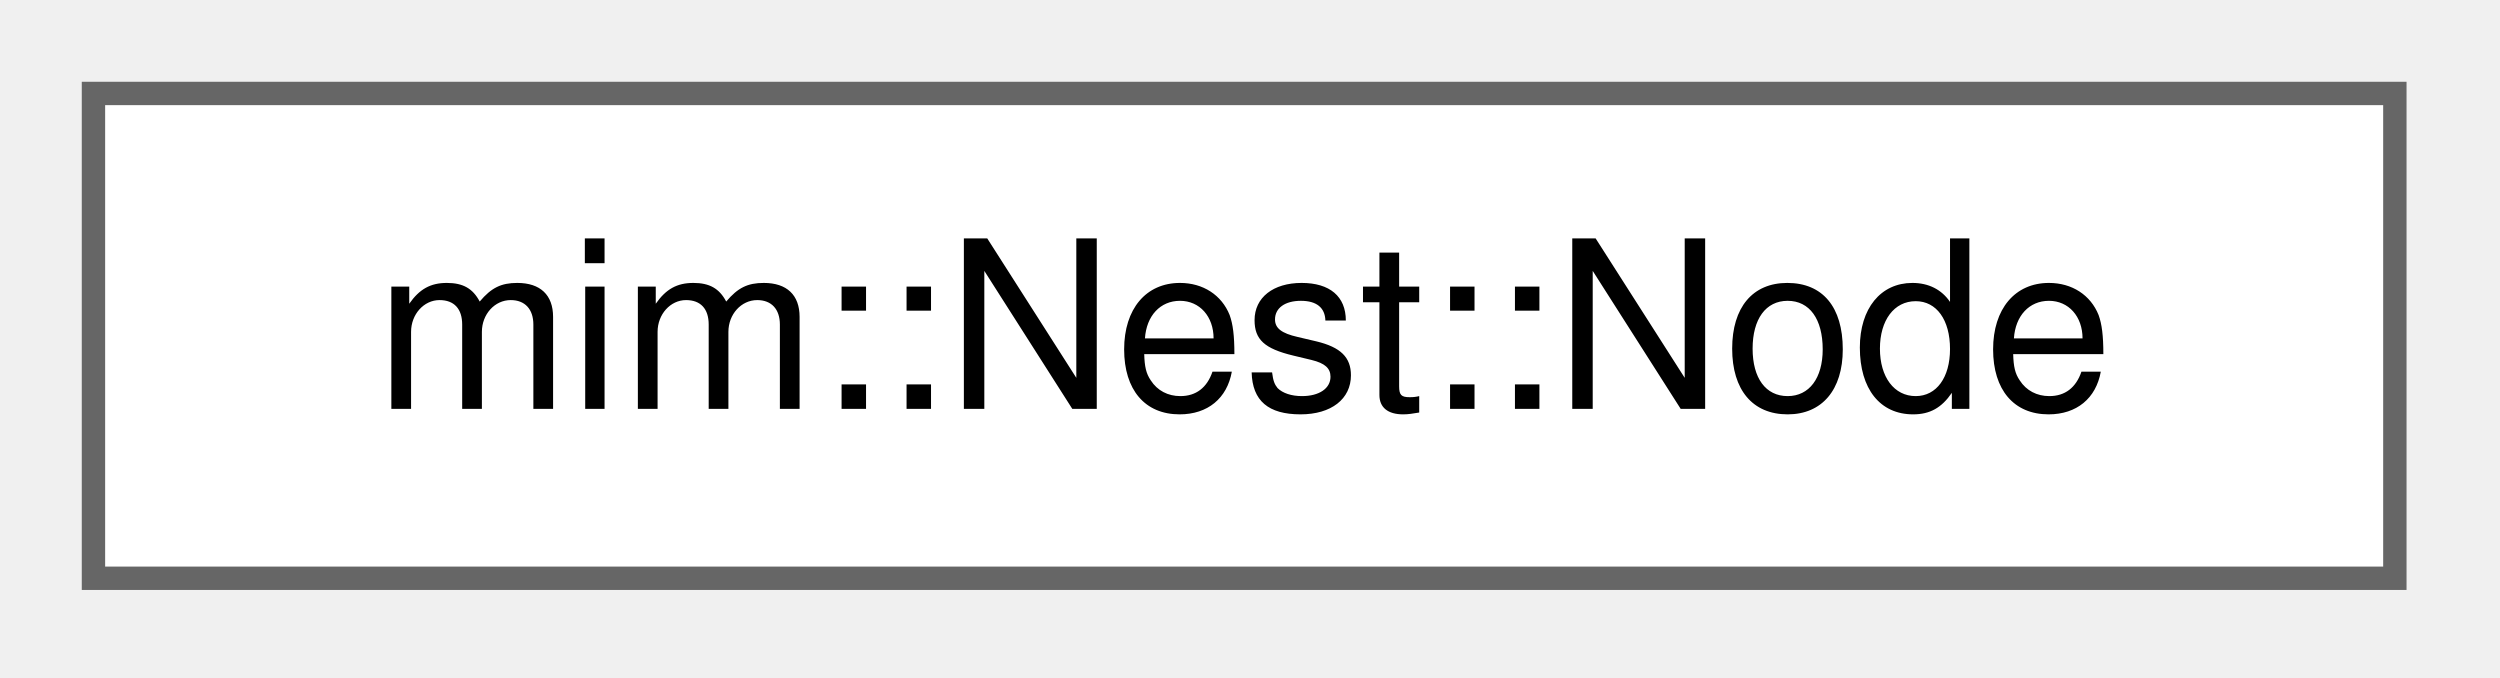
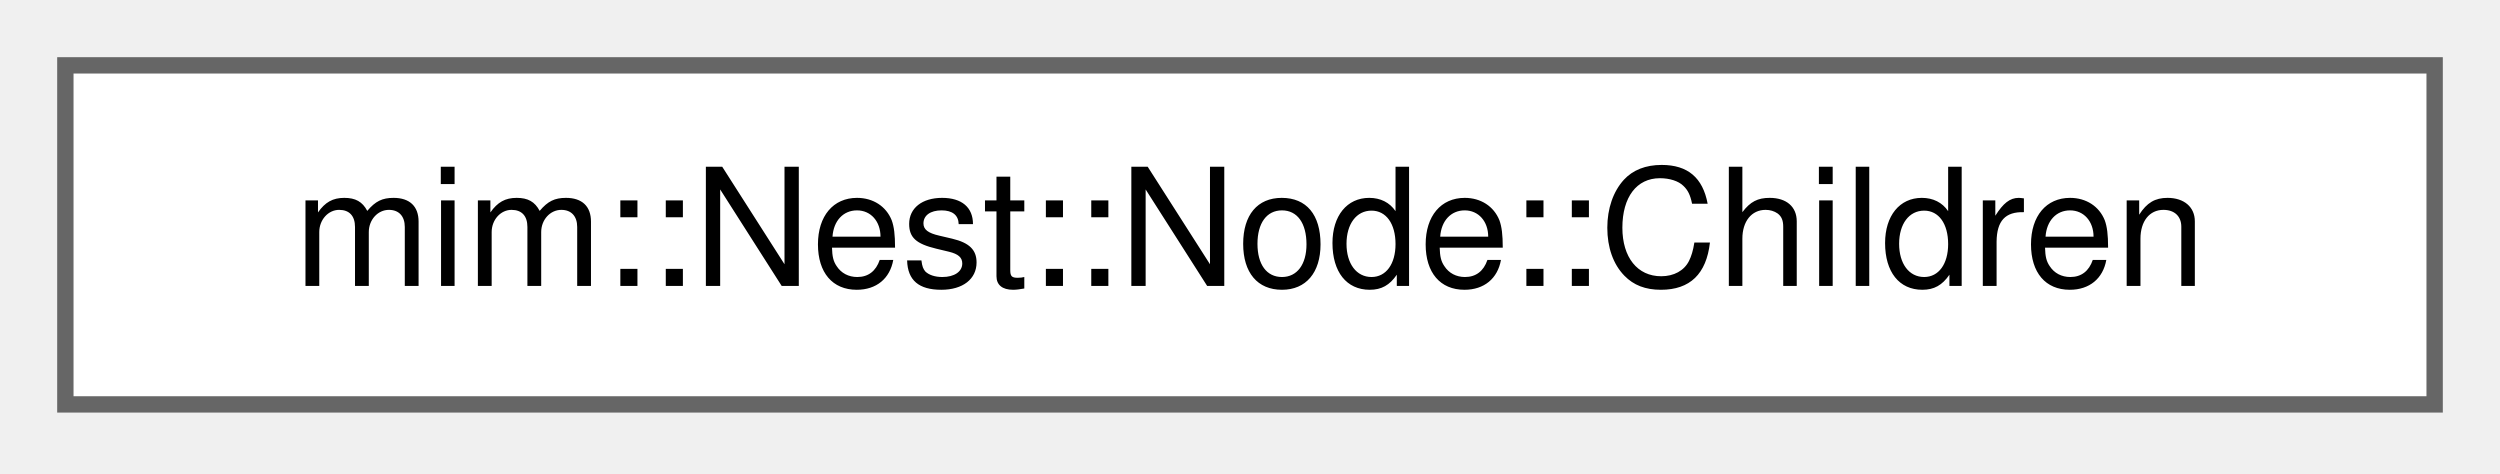
- <svg xmlns="http://www.w3.org/2000/svg" xmlns:xlink="http://www.w3.org/1999/xlink" width="107pt" height="29pt" viewBox="0.00 0.00 107.00 29.00">
+ <svg xmlns="http://www.w3.org/2000/svg" xmlns:xlink="http://www.w3.org/1999/xlink" width="153pt" height="29pt" viewBox="0.00 0.00 153.00 29.00">
  <g id="graph0" class="graph" transform="scale(1 1) rotate(0) translate(4 24.75)">
    <g id="Node000000" class="node">
      <g id="a_Node000000">
-         <a xlink:href="classmim_1_1Nest_1_1Node.html" target="_top" xlink:title=" ">
-           <polygon fill="white" stroke="#666666" points="98.5,-20.75 0,-20.75 0,0 98.5,0 98.5,-20.75" />
-           <text xml:space="preserve" text-anchor="middle" x="49.25" y="-7.25" font-family="Helvetica,sans-Serif" font-size="10.00">mim::Nest::Node</text>
+         <a xlink:href="structmim_1_1Nest_1_1Node_1_1Children.html" target="_top" xlink:title=" ">
+           <polygon fill="white" stroke="#666666" points="145,-20.75 0,-20.75 0,0 145,0 145,-20.75" />
+           <text xml:space="preserve" text-anchor="middle" x="72.5" y="-7.25" font-family="Helvetica,sans-Serif" font-size="10.00">mim::Nest::Node::Children</text>
        </a>
      </g>
    </g>
  </g>
</svg>
